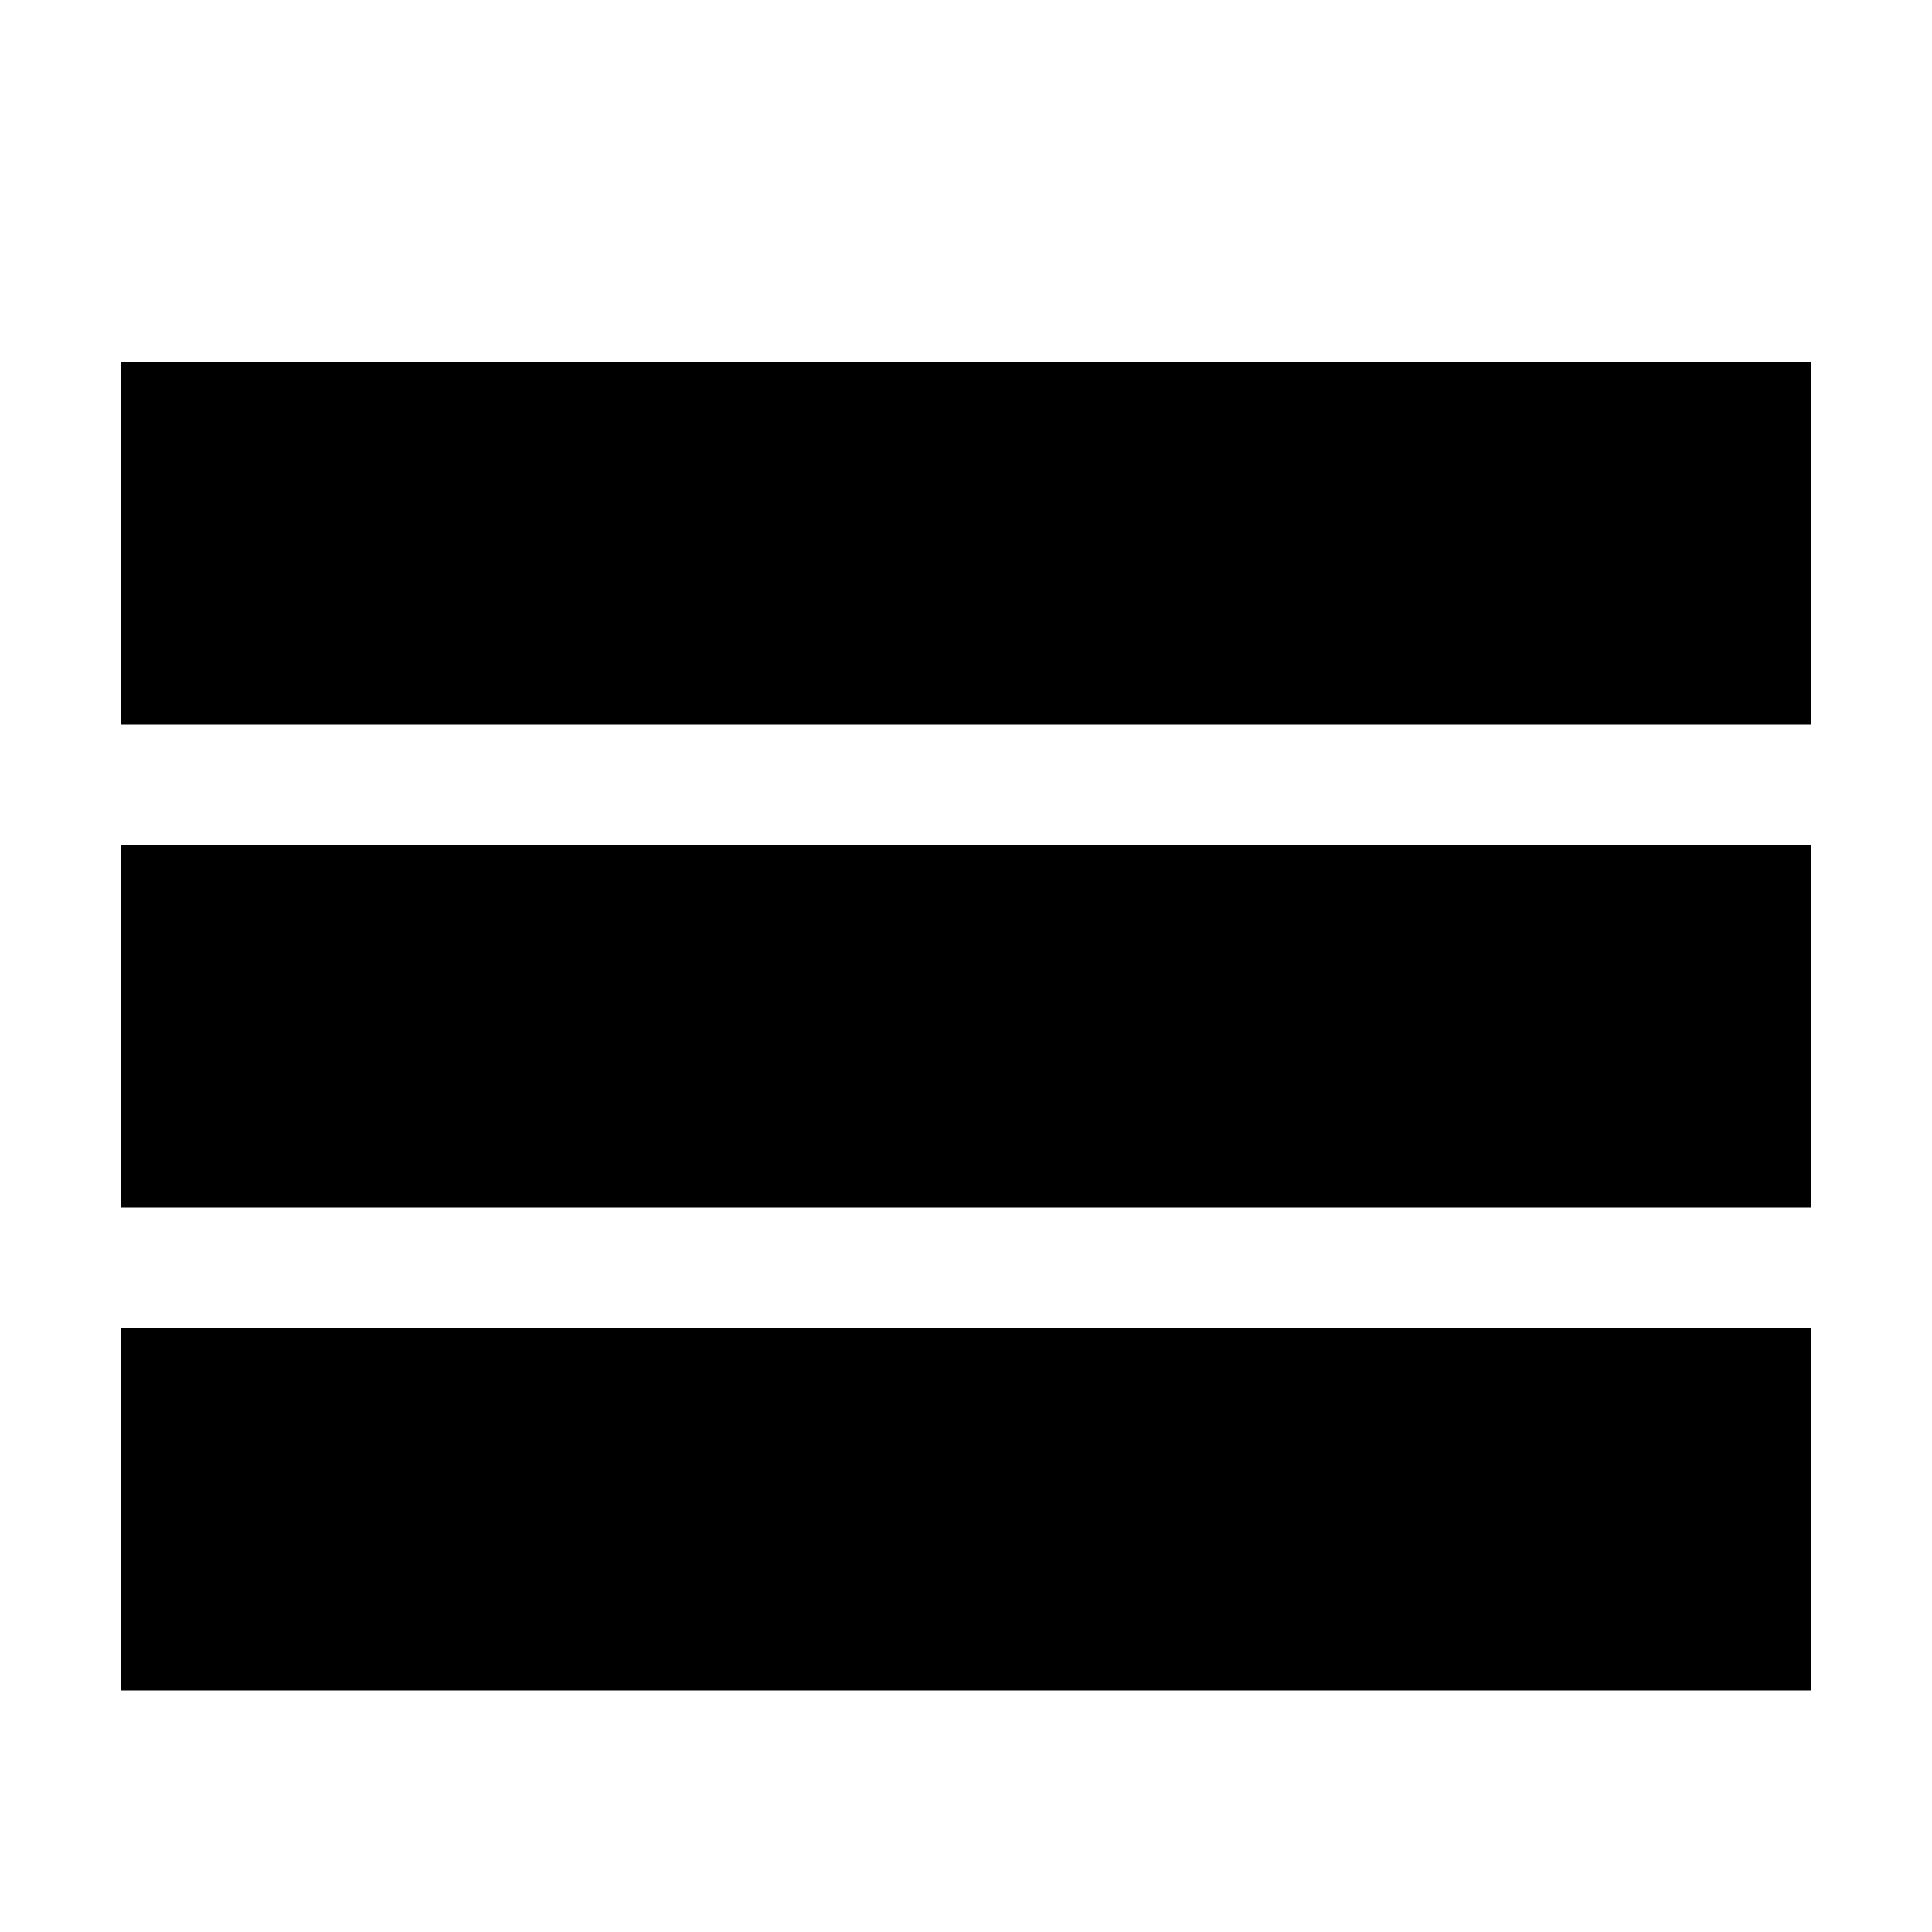
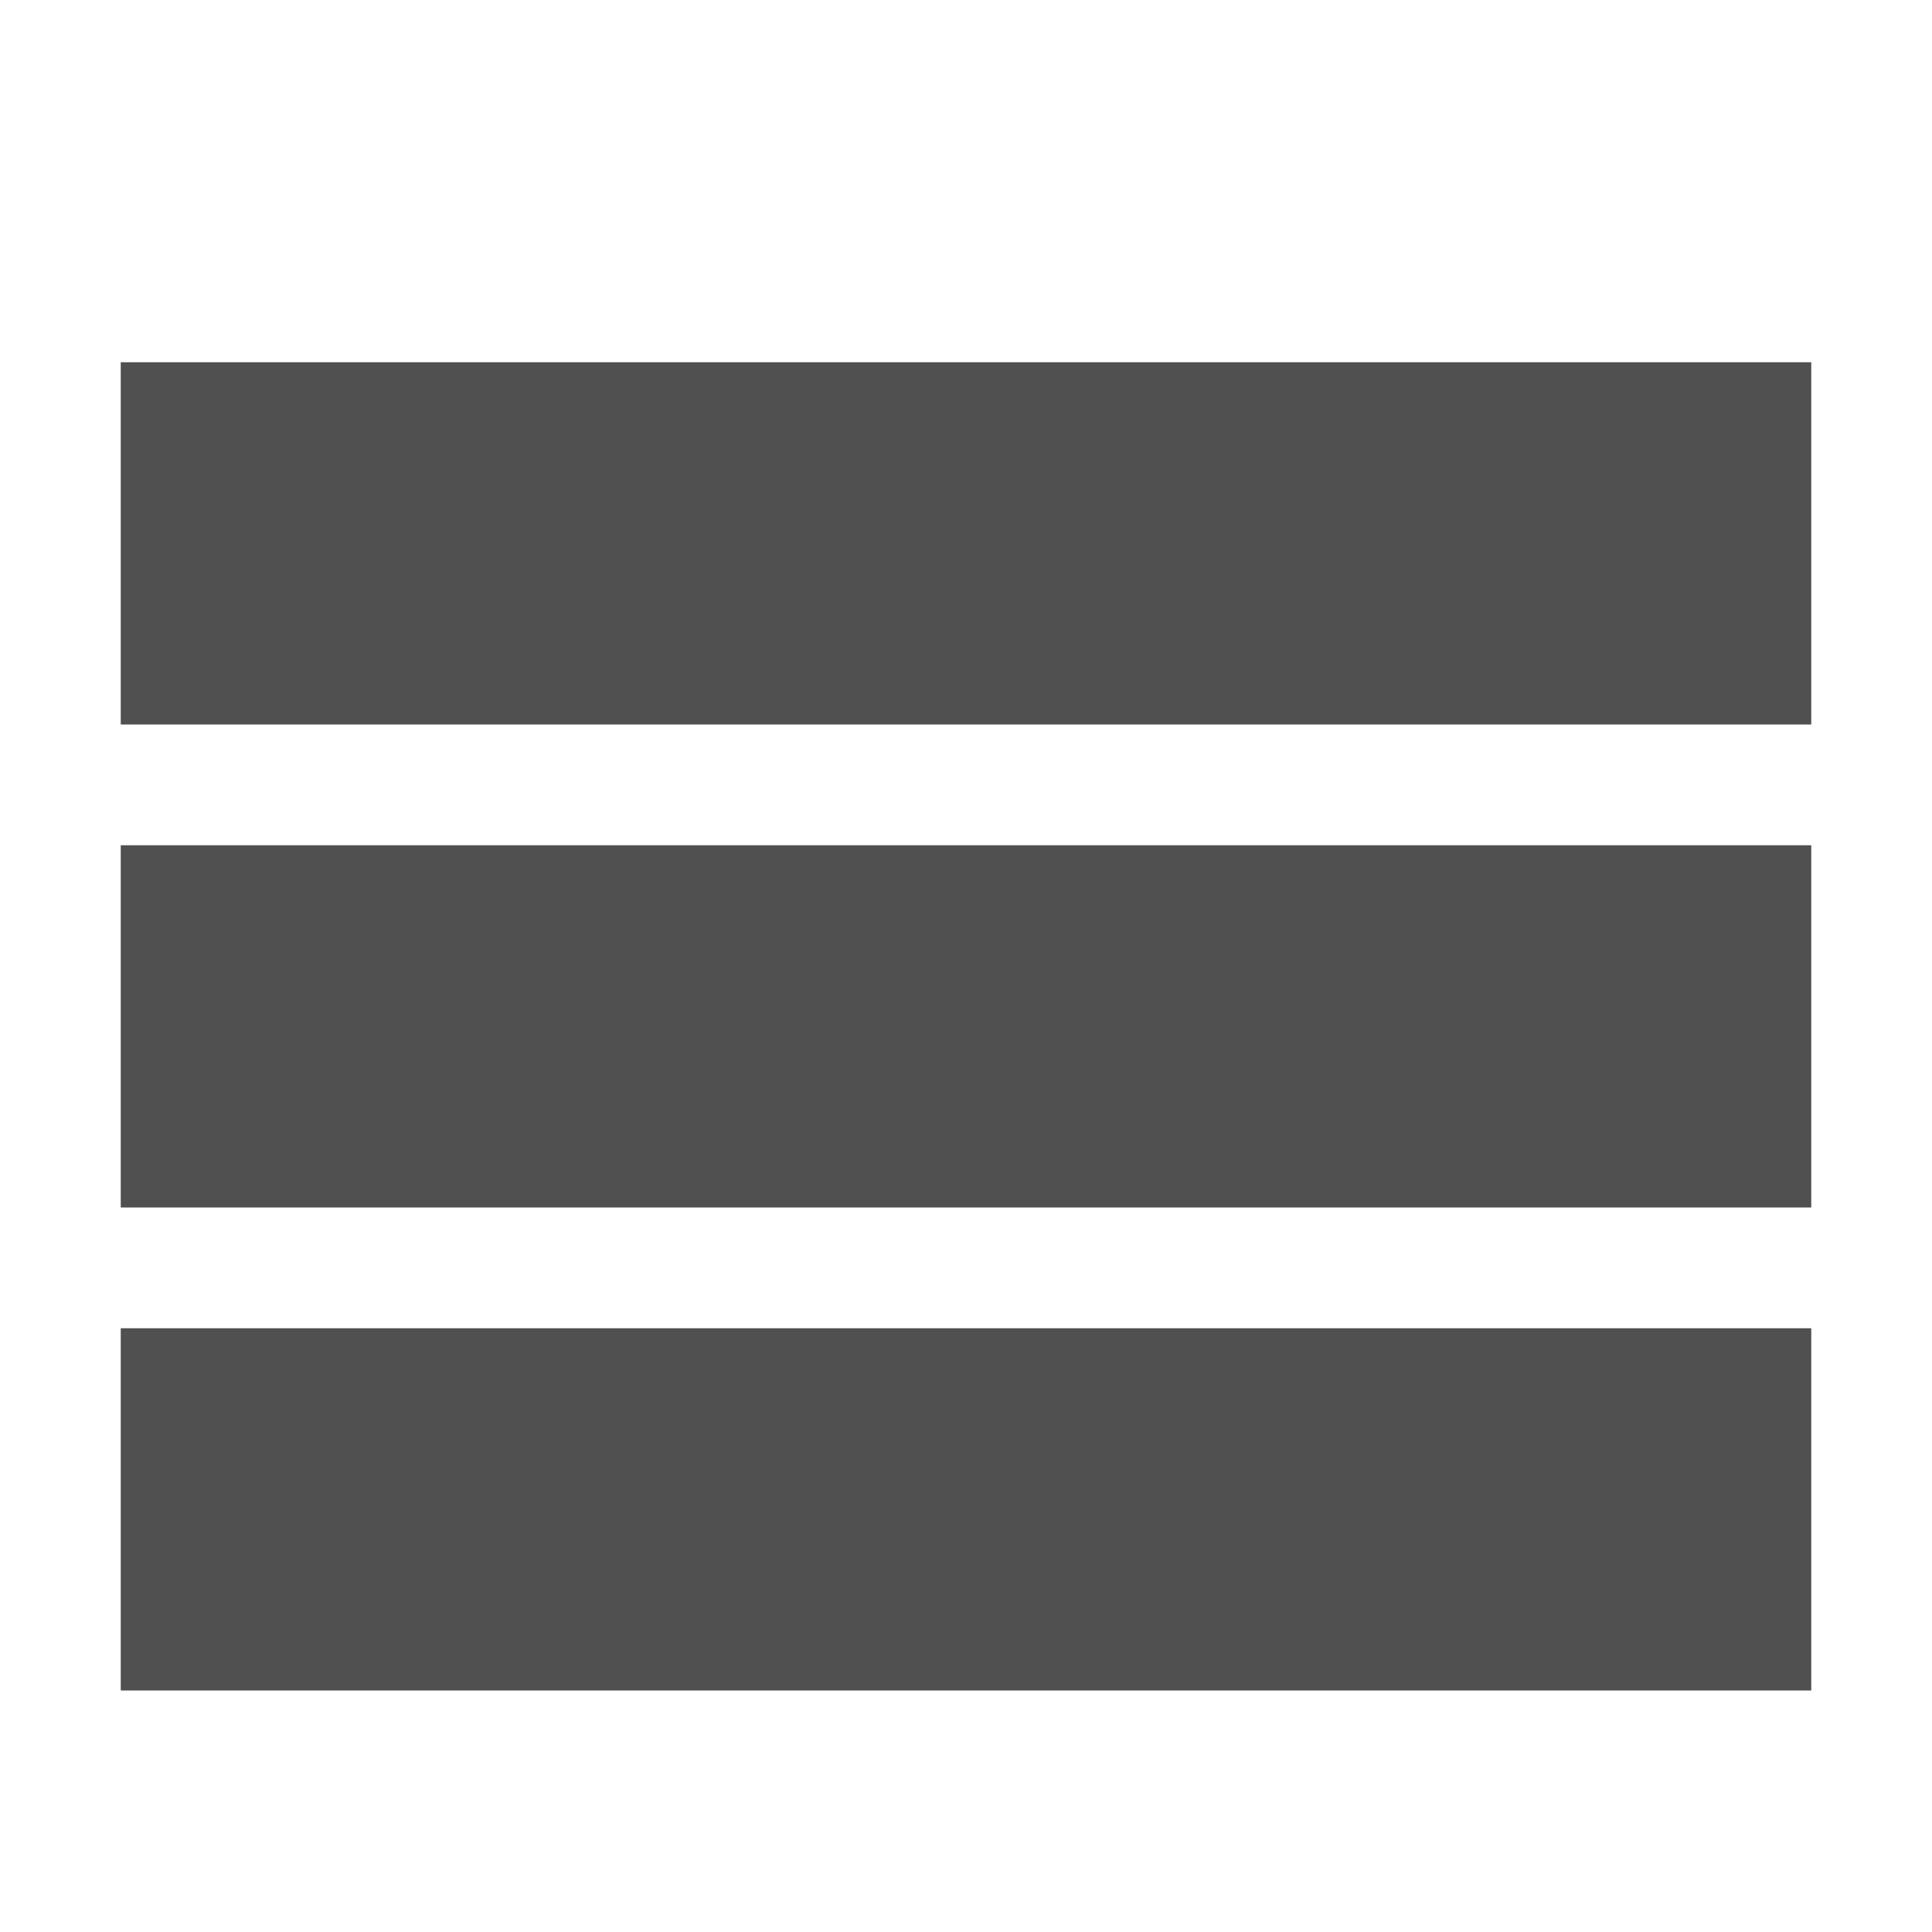
<svg xmlns="http://www.w3.org/2000/svg" version="1.1" width="32" height="32" viewBox="0 0 32 32">
-   <path d="M2 6h28v6h-28zM2 14h28v6h-28zM2 22h28v6h-28z" />
+   <path fill="#505050" d="M2 6h28v6h-28zM2 14h28v6h-28zM2 22h28v6h-28z" />
</svg>
